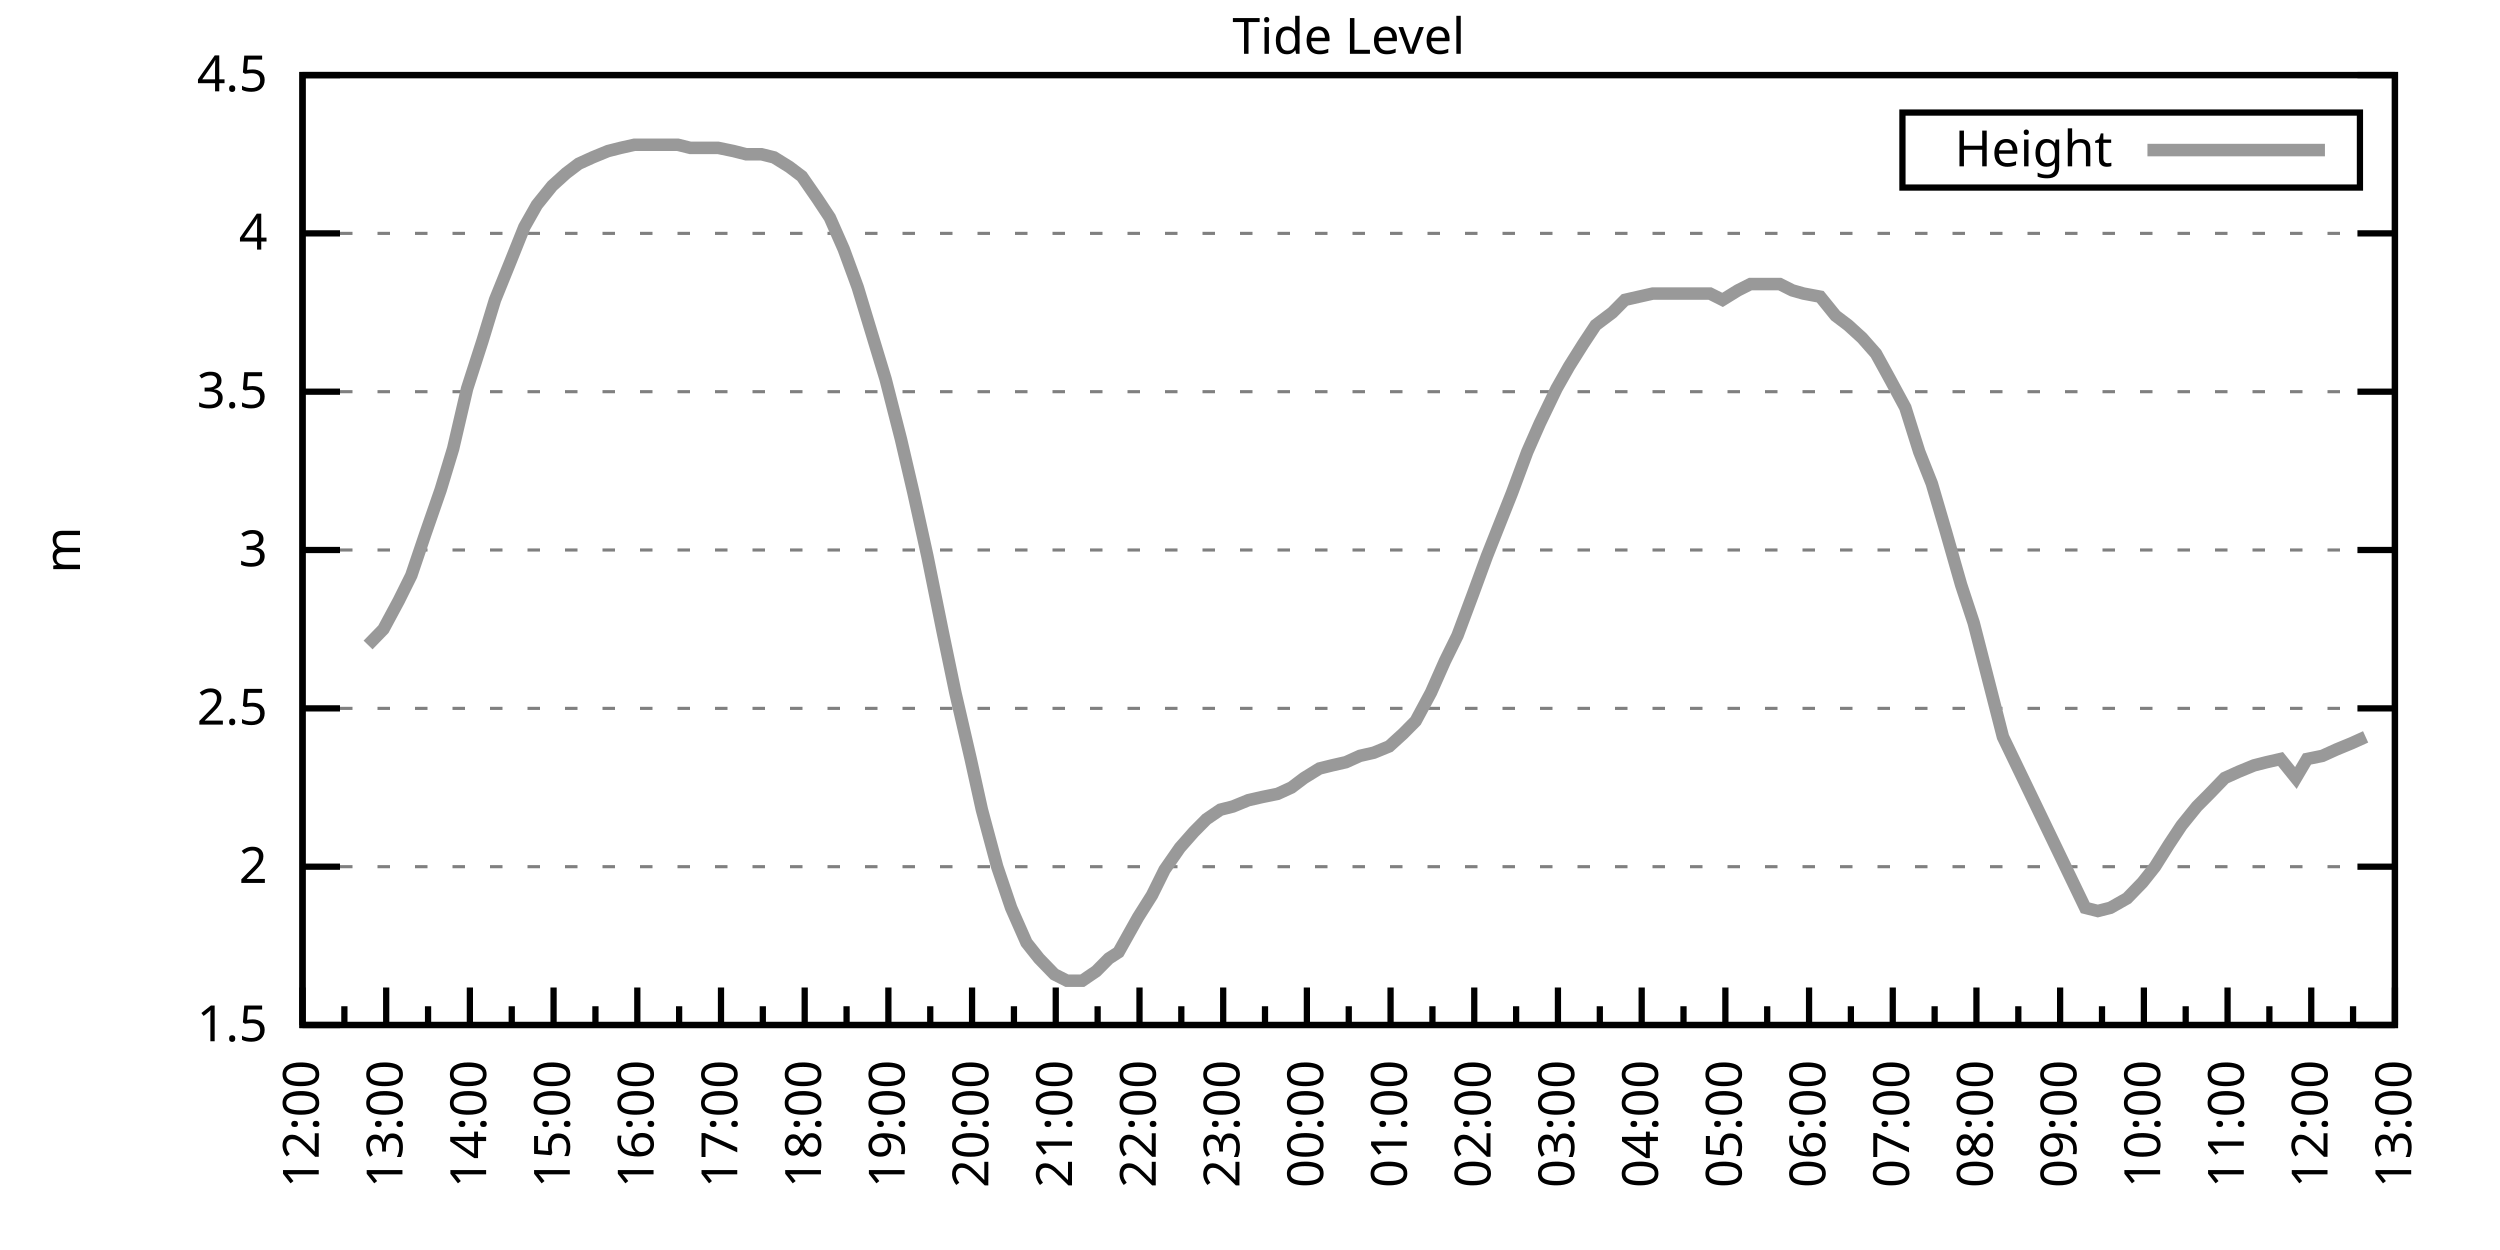
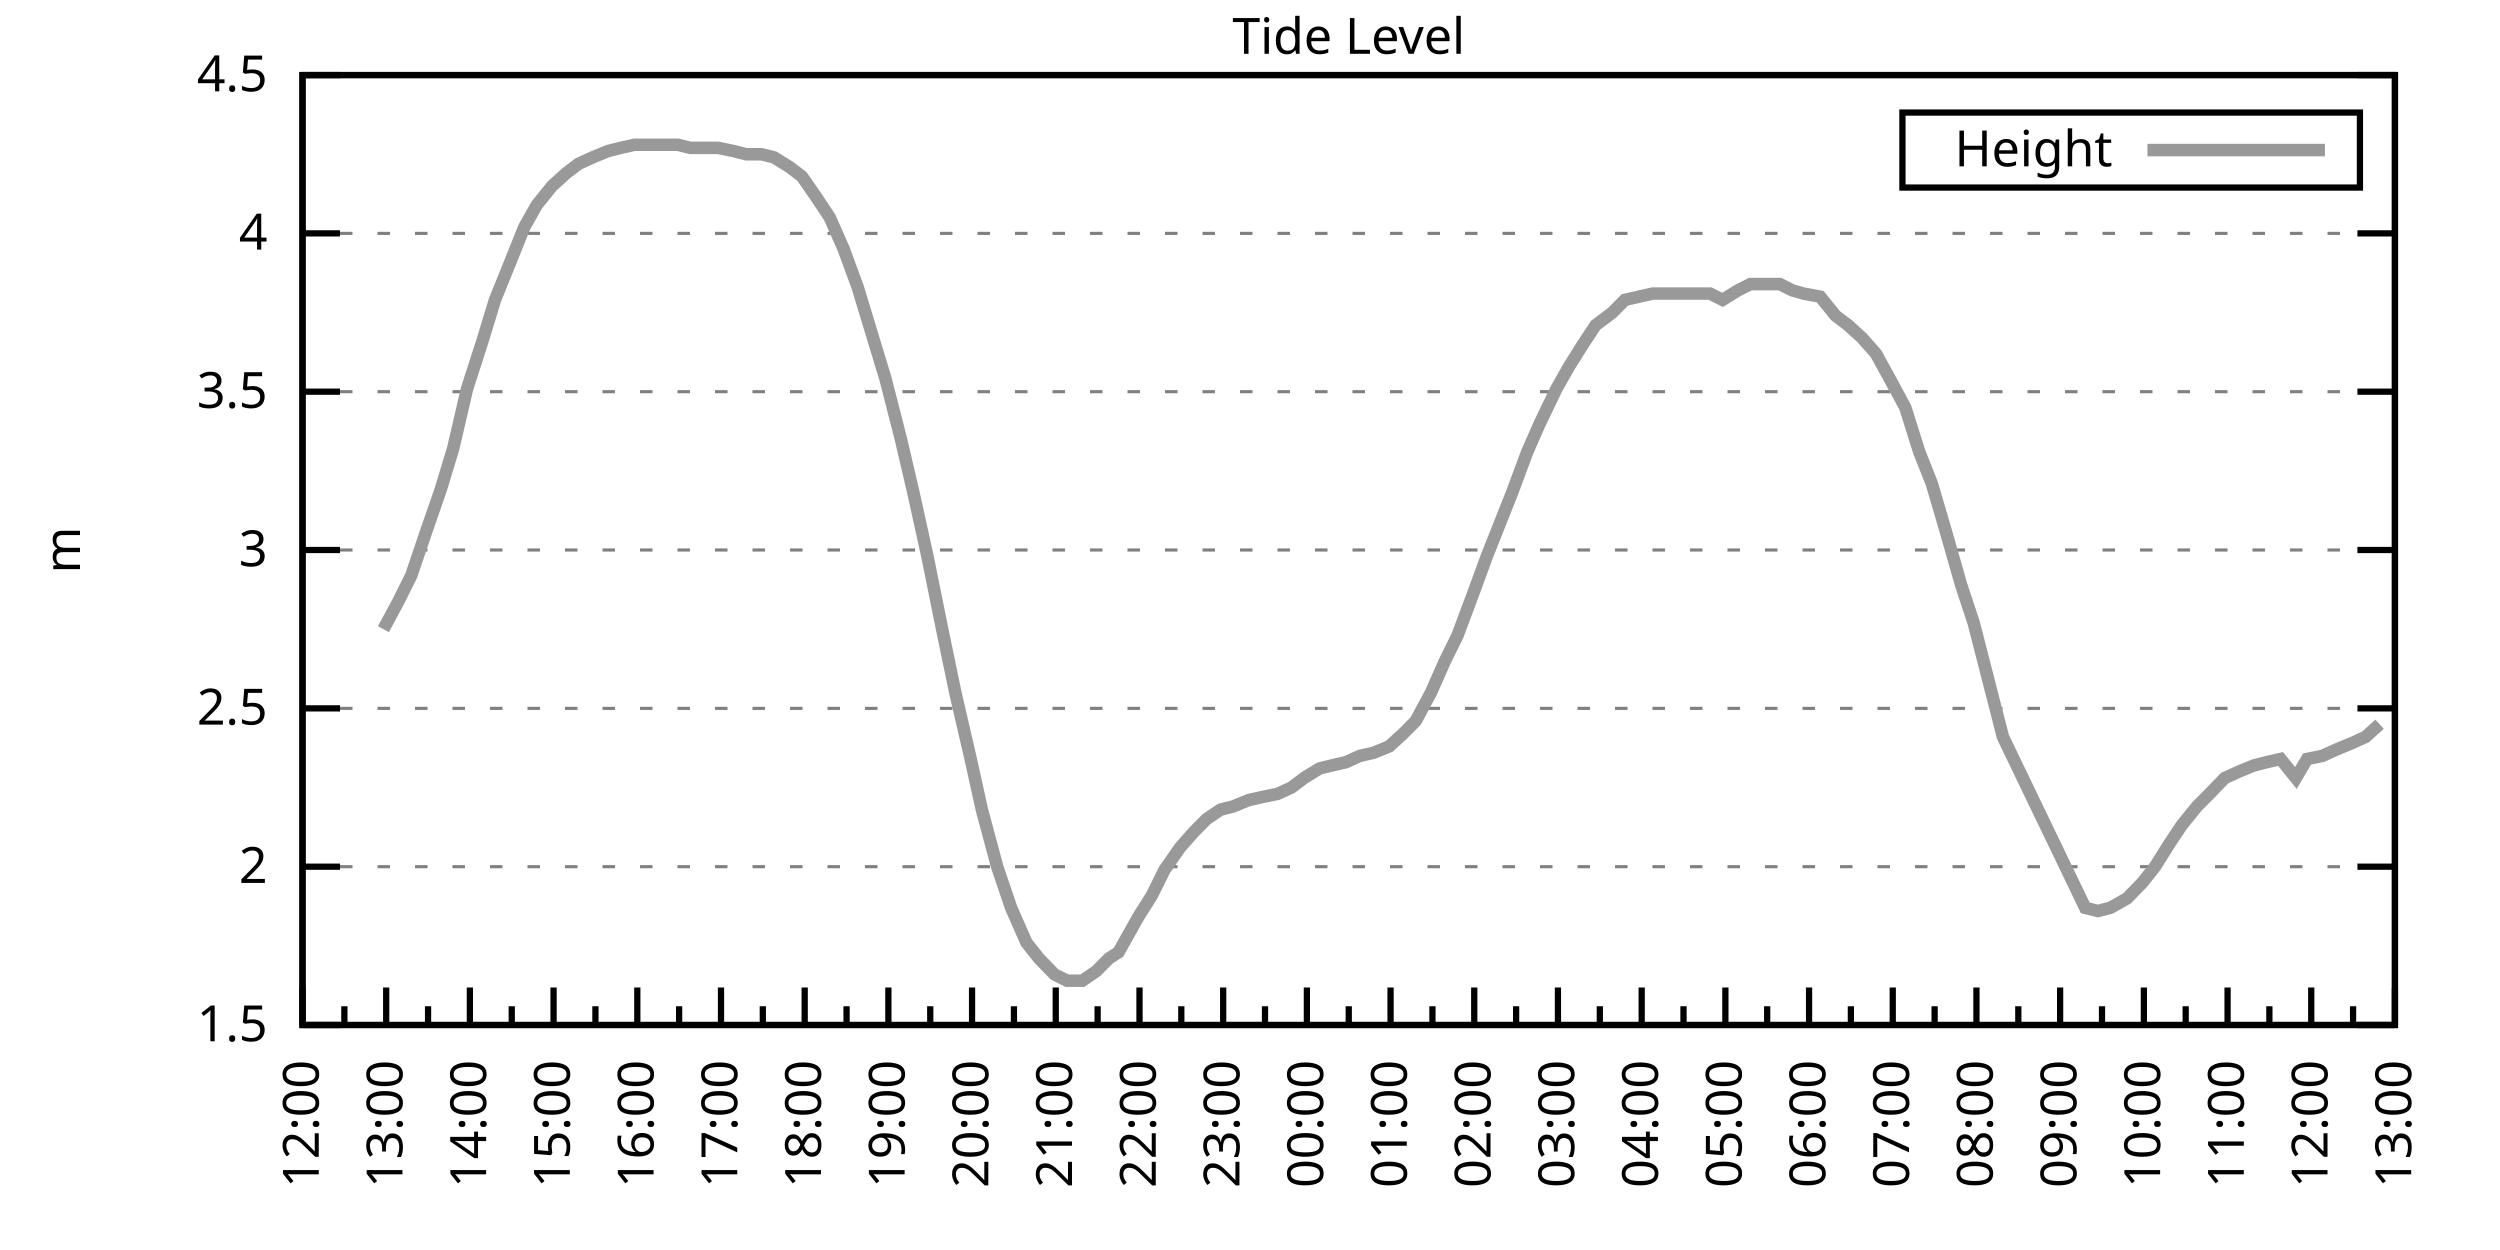
<svg xmlns="http://www.w3.org/2000/svg" xmlns:xlink="http://www.w3.org/1999/xlink" width="400" height="200" viewBox="0 0 400 200">
  <g id="gnuplot_canvas">
    <rect x="0" y="0" width="400" height="200" fill="none" />
    <defs>
      <circle id="gpDot" r="0.5" stroke-width="0.5" stroke="currentColor" />
      <path id="gpPt0" stroke-width="0.333" stroke="currentColor" d="M-1,0 h2 M0,-1 v2" />
      <path id="gpPt1" stroke-width="0.333" stroke="currentColor" d="M-1,-1 L1,1 M1,-1 L-1,1" />
      <path id="gpPt2" stroke-width="0.333" stroke="currentColor" d="M-1,0 L1,0 M0,-1 L0,1 M-1,-1 L1,1 M-1,1 L1,-1" />
      <rect id="gpPt3" stroke-width="0.333" stroke="currentColor" x="-1" y="-1" width="2" height="2" />
      <rect id="gpPt4" stroke-width="0.333" stroke="currentColor" fill="currentColor" x="-1" y="-1" width="2" height="2" />
      <circle id="gpPt5" stroke-width="0.333" stroke="currentColor" cx="0" cy="0" r="1" />
      <use xlink:href="#gpPt5" id="gpPt6" fill="currentColor" stroke="none" />
      <path id="gpPt7" stroke-width="0.333" stroke="currentColor" d="M0,-1.33 L-1.33,0.67 L1.33,0.67 z" />
      <use xlink:href="#gpPt7" id="gpPt8" fill="currentColor" stroke="none" />
      <use xlink:href="#gpPt7" id="gpPt9" stroke="currentColor" transform="rotate(180)" />
      <use xlink:href="#gpPt9" id="gpPt10" fill="currentColor" stroke="none" />
      <use xlink:href="#gpPt3" id="gpPt11" stroke="currentColor" transform="rotate(45)" />
      <use xlink:href="#gpPt11" id="gpPt12" fill="currentColor" stroke="none" />
      <path id="gpPt13" stroke-width="0.333" stroke="currentColor" d="M0,1.330 L1.265,0.411 L0.782,-1.067 L-0.782,-1.076 L-1.265,0.411 z" />
      <use xlink:href="#gpPt13" id="gpPt14" fill="currentColor" stroke="none" />
      <filter id="textbox" filterUnits="objectBoundingBox" x="0" y="0" height="1" width="1">
        <feFlood flood-color="white" flood-opacity="1" result="bgnd" />
        <feComposite in="SourceGraphic" in2="bgnd" operator="atop" />
      </filter>
      <filter id="greybox" filterUnits="objectBoundingBox" x="0" y="0" height="1" width="1">
        <feFlood flood-color="lightgrey" flood-opacity="1" result="grey" />
        <feComposite in="SourceGraphic" in2="grey" operator="atop" />
      </filter>
    </defs>
    <g fill="none" color="white" stroke="currentColor" stroke-width="1.00" stroke-linecap="butt" stroke-linejoin="miter">
</g>
    <g fill="none" color="black" stroke="currentColor" stroke-width="1.00" stroke-linecap="butt" stroke-linejoin="miter">
      <g stroke="none" shape-rendering="crispEdges">
        <polygon fill="rgb(255, 255, 255)" points="48.40,164.00 383.18,164.00 383.18,12.02 48.40,12.02 " />
      </g>
    </g>
    <g fill="none" color="black" stroke="currentColor" stroke-width="1.00" stroke-linecap="butt" stroke-linejoin="miter">
</g>
    <g fill="none" color="black" stroke="black" stroke-width="0.50" stroke-linecap="butt" stroke-linejoin="miter">
</g>
    <g fill="none" color="gray" stroke="currentColor" stroke-width="0.50" stroke-linecap="butt" stroke-linejoin="miter">
      <path stroke="gray" stroke-dasharray="2,4" class="gridline" d="M48.40,164.00 L383.19,164.00  " />
    </g>
    <g fill="none" color="gray" stroke="gray" stroke-width="1.00" stroke-linecap="butt" stroke-linejoin="miter">
</g>
    <g fill="none" color="black" stroke="currentColor" stroke-width="1.00" stroke-linecap="butt" stroke-linejoin="miter">
      <path stroke="black" d="M48.40,164.00 L54.40,164.00 M383.19,164.00 L377.19,164.00  " />
      <g transform="translate(42.80,166.60)" stroke="none" fill="black" font-family="Sans" font-size="8.00" text-anchor="end">
        <text>
          <tspan font-family="Sans"> 1.5</tspan>
        </text>
      </g>
    </g>
    <g fill="none" color="black" stroke="currentColor" stroke-width="1.00" stroke-linecap="butt" stroke-linejoin="miter">
</g>
    <g fill="none" color="black" stroke="black" stroke-width="0.50" stroke-linecap="butt" stroke-linejoin="miter">
</g>
    <g fill="none" color="gray" stroke="currentColor" stroke-width="0.50" stroke-linecap="butt" stroke-linejoin="miter">
      <path stroke="gray" stroke-dasharray="2,4" class="gridline" d="M48.40,138.67 L383.19,138.67  " />
    </g>
    <g fill="none" color="gray" stroke="gray" stroke-width="1.00" stroke-linecap="butt" stroke-linejoin="miter">
</g>
    <g fill="none" color="black" stroke="currentColor" stroke-width="1.00" stroke-linecap="butt" stroke-linejoin="miter">
      <path stroke="black" d="M48.40,138.67 L54.40,138.67 M383.19,138.67 L377.19,138.67  " />
      <g transform="translate(42.80,141.27)" stroke="none" fill="black" font-family="Sans" font-size="8.00" text-anchor="end">
        <text>
          <tspan font-family="Sans"> 2</tspan>
        </text>
      </g>
    </g>
    <g fill="none" color="black" stroke="currentColor" stroke-width="1.00" stroke-linecap="butt" stroke-linejoin="miter">
</g>
    <g fill="none" color="black" stroke="black" stroke-width="0.50" stroke-linecap="butt" stroke-linejoin="miter">
</g>
    <g fill="none" color="gray" stroke="currentColor" stroke-width="0.50" stroke-linecap="butt" stroke-linejoin="miter">
      <path stroke="gray" stroke-dasharray="2,4" class="gridline" d="M48.40,113.34 L383.19,113.34  " />
    </g>
    <g fill="none" color="gray" stroke="gray" stroke-width="1.00" stroke-linecap="butt" stroke-linejoin="miter">
</g>
    <g fill="none" color="black" stroke="currentColor" stroke-width="1.00" stroke-linecap="butt" stroke-linejoin="miter">
      <path stroke="black" d="M48.40,113.34 L54.40,113.34 M383.19,113.34 L377.19,113.34  " />
      <g transform="translate(42.80,115.94)" stroke="none" fill="black" font-family="Sans" font-size="8.00" text-anchor="end">
        <text>
          <tspan font-family="Sans"> 2.5</tspan>
        </text>
      </g>
    </g>
    <g fill="none" color="black" stroke="currentColor" stroke-width="1.00" stroke-linecap="butt" stroke-linejoin="miter">
</g>
    <g fill="none" color="black" stroke="black" stroke-width="0.50" stroke-linecap="butt" stroke-linejoin="miter">
</g>
    <g fill="none" color="gray" stroke="currentColor" stroke-width="0.50" stroke-linecap="butt" stroke-linejoin="miter">
      <path stroke="gray" stroke-dasharray="2,4" class="gridline" d="M48.40,88.00 L383.19,88.00  " />
    </g>
    <g fill="none" color="gray" stroke="gray" stroke-width="1.00" stroke-linecap="butt" stroke-linejoin="miter">
</g>
    <g fill="none" color="black" stroke="currentColor" stroke-width="1.00" stroke-linecap="butt" stroke-linejoin="miter">
      <path stroke="black" d="M48.40,88.00 L54.40,88.00 M383.19,88.00 L377.19,88.00  " />
      <g transform="translate(42.80,90.60)" stroke="none" fill="black" font-family="Sans" font-size="8.00" text-anchor="end">
        <text>
          <tspan font-family="Sans"> 3</tspan>
        </text>
      </g>
    </g>
    <g fill="none" color="black" stroke="currentColor" stroke-width="1.00" stroke-linecap="butt" stroke-linejoin="miter">
</g>
    <g fill="none" color="black" stroke="black" stroke-width="0.50" stroke-linecap="butt" stroke-linejoin="miter">
</g>
    <g fill="none" color="gray" stroke="currentColor" stroke-width="0.50" stroke-linecap="butt" stroke-linejoin="miter">
      <path stroke="gray" stroke-dasharray="2,4" class="gridline" d="M48.40,62.67 L383.19,62.67  " />
    </g>
    <g fill="none" color="gray" stroke="gray" stroke-width="1.00" stroke-linecap="butt" stroke-linejoin="miter">
</g>
    <g fill="none" color="black" stroke="currentColor" stroke-width="1.00" stroke-linecap="butt" stroke-linejoin="miter">
      <path stroke="black" d="M48.40,62.67 L54.40,62.67 M383.19,62.67 L377.19,62.67  " />
      <g transform="translate(42.80,65.27)" stroke="none" fill="black" font-family="Sans" font-size="8.00" text-anchor="end">
        <text>
          <tspan font-family="Sans"> 3.5</tspan>
        </text>
      </g>
    </g>
    <g fill="none" color="black" stroke="currentColor" stroke-width="1.00" stroke-linecap="butt" stroke-linejoin="miter">
</g>
    <g fill="none" color="black" stroke="black" stroke-width="0.50" stroke-linecap="butt" stroke-linejoin="miter">
</g>
    <g fill="none" color="gray" stroke="currentColor" stroke-width="0.50" stroke-linecap="butt" stroke-linejoin="miter">
      <path stroke="gray" stroke-dasharray="2,4" class="gridline" d="M48.40,37.34 L383.19,37.34  " />
    </g>
    <g fill="none" color="gray" stroke="gray" stroke-width="1.00" stroke-linecap="butt" stroke-linejoin="miter">
</g>
    <g fill="none" color="black" stroke="currentColor" stroke-width="1.00" stroke-linecap="butt" stroke-linejoin="miter">
      <path stroke="black" d="M48.40,37.34 L54.40,37.34 M383.19,37.34 L377.19,37.34  " />
      <g transform="translate(42.80,39.94)" stroke="none" fill="black" font-family="Sans" font-size="8.00" text-anchor="end">
        <text>
          <tspan font-family="Sans"> 4</tspan>
        </text>
      </g>
    </g>
    <g fill="none" color="black" stroke="currentColor" stroke-width="1.00" stroke-linecap="butt" stroke-linejoin="miter">
</g>
    <g fill="none" color="black" stroke="black" stroke-width="0.50" stroke-linecap="butt" stroke-linejoin="miter">
</g>
    <g fill="none" color="gray" stroke="currentColor" stroke-width="0.50" stroke-linecap="butt" stroke-linejoin="miter">
      <path stroke="gray" stroke-dasharray="2,4" class="gridline" d="M48.40,12.01 L383.19,12.01  " />
    </g>
    <g fill="none" color="gray" stroke="gray" stroke-width="1.00" stroke-linecap="butt" stroke-linejoin="miter">
</g>
    <g fill="none" color="black" stroke="currentColor" stroke-width="1.00" stroke-linecap="butt" stroke-linejoin="miter">
      <path stroke="black" d="M48.40,12.01 L54.40,12.01 M383.19,12.01 L377.19,12.01  " />
      <g transform="translate(42.80,14.61)" stroke="none" fill="black" font-family="Sans" font-size="8.00" text-anchor="end">
        <text>
          <tspan font-family="Sans"> 4.5</tspan>
        </text>
      </g>
    </g>
    <g fill="none" color="black" stroke="currentColor" stroke-width="1.00" stroke-linecap="butt" stroke-linejoin="miter">
      <path stroke="black" d="M48.40,164.00 L48.40,158.00  " />
      <g transform="translate(51.00,169.60) rotate(270)" stroke="none" fill="black" font-family="Sans" font-size="8.00" text-anchor="end">
        <text>
          <tspan font-family="Sans">12:00</tspan>
        </text>
      </g>
    </g>
    <g fill="none" color="black" stroke="currentColor" stroke-width="1.00" stroke-linecap="butt" stroke-linejoin="miter">
      <path stroke="black" d="M55.10,164.00 L55.10,161.00 M61.79,164.00 L61.79,158.00  " />
      <g transform="translate(64.39,169.60) rotate(270)" stroke="none" fill="black" font-family="Sans" font-size="8.00" text-anchor="end">
        <text>
          <tspan font-family="Sans">13:00</tspan>
        </text>
      </g>
    </g>
    <g fill="none" color="black" stroke="currentColor" stroke-width="1.00" stroke-linecap="butt" stroke-linejoin="miter">
      <path stroke="black" d="M68.49,164.00 L68.49,161.00 M75.18,164.00 L75.18,158.00  " />
      <g transform="translate(77.78,169.60) rotate(270)" stroke="none" fill="black" font-family="Sans" font-size="8.00" text-anchor="end">
        <text>
          <tspan font-family="Sans">14:00</tspan>
        </text>
      </g>
    </g>
    <g fill="none" color="black" stroke="currentColor" stroke-width="1.00" stroke-linecap="butt" stroke-linejoin="miter">
      <path stroke="black" d="M81.88,164.00 L81.88,161.00 M88.57,164.00 L88.57,158.00  " />
      <g transform="translate(91.17,169.60) rotate(270)" stroke="none" fill="black" font-family="Sans" font-size="8.00" text-anchor="end">
        <text>
          <tspan font-family="Sans">15:00</tspan>
        </text>
      </g>
    </g>
    <g fill="none" color="black" stroke="currentColor" stroke-width="1.00" stroke-linecap="butt" stroke-linejoin="miter">
      <path stroke="black" d="M95.27,164.00 L95.27,161.00 M101.97,164.00 L101.97,158.00  " />
      <g transform="translate(104.57,169.60) rotate(270)" stroke="none" fill="black" font-family="Sans" font-size="8.00" text-anchor="end">
        <text>
          <tspan font-family="Sans">16:00</tspan>
        </text>
      </g>
    </g>
    <g fill="none" color="black" stroke="currentColor" stroke-width="1.00" stroke-linecap="butt" stroke-linejoin="miter">
      <path stroke="black" d="M108.66,164.00 L108.66,161.00 M115.36,164.00 L115.36,158.00  " />
      <g transform="translate(117.96,169.60) rotate(270)" stroke="none" fill="black" font-family="Sans" font-size="8.00" text-anchor="end">
        <text>
          <tspan font-family="Sans">17:00</tspan>
        </text>
      </g>
    </g>
    <g fill="none" color="black" stroke="currentColor" stroke-width="1.00" stroke-linecap="butt" stroke-linejoin="miter">
      <path stroke="black" d="M122.05,164.00 L122.05,161.00 M128.75,164.00 L128.75,158.00  " />
      <g transform="translate(131.35,169.60) rotate(270)" stroke="none" fill="black" font-family="Sans" font-size="8.00" text-anchor="end">
        <text>
          <tspan font-family="Sans">18:00</tspan>
        </text>
      </g>
    </g>
    <g fill="none" color="black" stroke="currentColor" stroke-width="1.00" stroke-linecap="butt" stroke-linejoin="miter">
      <path stroke="black" d="M135.45,164.00 L135.45,161.00 M142.14,164.00 L142.14,158.00  " />
      <g transform="translate(144.74,169.60) rotate(270)" stroke="none" fill="black" font-family="Sans" font-size="8.00" text-anchor="end">
        <text>
          <tspan font-family="Sans">19:00</tspan>
        </text>
      </g>
    </g>
    <g fill="none" color="black" stroke="currentColor" stroke-width="1.00" stroke-linecap="butt" stroke-linejoin="miter">
      <path stroke="black" d="M148.84,164.00 L148.84,161.00 M155.53,164.00 L155.53,158.00  " />
      <g transform="translate(158.13,169.60) rotate(270)" stroke="none" fill="black" font-family="Sans" font-size="8.00" text-anchor="end">
        <text>
          <tspan font-family="Sans">20:00</tspan>
        </text>
      </g>
    </g>
    <g fill="none" color="black" stroke="currentColor" stroke-width="1.00" stroke-linecap="butt" stroke-linejoin="miter">
      <path stroke="black" d="M162.23,164.00 L162.23,161.00 M168.92,164.00 L168.92,158.00  " />
      <g transform="translate(171.52,169.60) rotate(270)" stroke="none" fill="black" font-family="Sans" font-size="8.00" text-anchor="end">
        <text>
          <tspan font-family="Sans">21:00</tspan>
        </text>
      </g>
    </g>
    <g fill="none" color="black" stroke="currentColor" stroke-width="1.00" stroke-linecap="butt" stroke-linejoin="miter">
      <path stroke="black" d="M175.62,164.00 L175.62,161.00 M182.32,164.00 L182.32,158.00  " />
      <g transform="translate(184.92,169.60) rotate(270)" stroke="none" fill="black" font-family="Sans" font-size="8.00" text-anchor="end">
        <text>
          <tspan font-family="Sans">22:00</tspan>
        </text>
      </g>
    </g>
    <g fill="none" color="black" stroke="currentColor" stroke-width="1.00" stroke-linecap="butt" stroke-linejoin="miter">
      <path stroke="black" d="M189.01,164.00 L189.01,161.00 M195.71,164.00 L195.71,158.00  " />
      <g transform="translate(198.31,169.60) rotate(270)" stroke="none" fill="black" font-family="Sans" font-size="8.00" text-anchor="end">
        <text>
          <tspan font-family="Sans">23:00</tspan>
        </text>
      </g>
    </g>
    <g fill="none" color="black" stroke="currentColor" stroke-width="1.00" stroke-linecap="butt" stroke-linejoin="miter">
      <path stroke="black" d="M202.40,164.00 L202.40,161.00 M209.10,164.00 L209.10,158.00  " />
      <g transform="translate(211.70,169.60) rotate(270)" stroke="none" fill="black" font-family="Sans" font-size="8.00" text-anchor="end">
        <text>
          <tspan font-family="Sans">00:00</tspan>
        </text>
      </g>
    </g>
    <g fill="none" color="black" stroke="currentColor" stroke-width="1.00" stroke-linecap="butt" stroke-linejoin="miter">
      <path stroke="black" d="M215.80,164.00 L215.80,161.00 M222.49,164.00 L222.49,158.00  " />
      <g transform="translate(225.09,169.60) rotate(270)" stroke="none" fill="black" font-family="Sans" font-size="8.00" text-anchor="end">
        <text>
          <tspan font-family="Sans">01:00</tspan>
        </text>
      </g>
    </g>
    <g fill="none" color="black" stroke="currentColor" stroke-width="1.00" stroke-linecap="butt" stroke-linejoin="miter">
      <path stroke="black" d="M229.19,164.00 L229.19,161.00 M235.88,164.00 L235.88,158.00  " />
      <g transform="translate(238.48,169.60) rotate(270)" stroke="none" fill="black" font-family="Sans" font-size="8.00" text-anchor="end">
        <text>
          <tspan font-family="Sans">02:00</tspan>
        </text>
      </g>
    </g>
    <g fill="none" color="black" stroke="currentColor" stroke-width="1.00" stroke-linecap="butt" stroke-linejoin="miter">
      <path stroke="black" d="M242.58,164.00 L242.58,161.00 M249.27,164.00 L249.27,158.00  " />
      <g transform="translate(251.87,169.60) rotate(270)" stroke="none" fill="black" font-family="Sans" font-size="8.00" text-anchor="end">
        <text>
          <tspan font-family="Sans">03:00</tspan>
        </text>
      </g>
    </g>
    <g fill="none" color="black" stroke="currentColor" stroke-width="1.00" stroke-linecap="butt" stroke-linejoin="miter">
      <path stroke="black" d="M255.97,164.00 L255.97,161.00 M262.67,164.00 L262.67,158.00  " />
      <g transform="translate(265.27,169.60) rotate(270)" stroke="none" fill="black" font-family="Sans" font-size="8.00" text-anchor="end">
        <text>
          <tspan font-family="Sans">04:00</tspan>
        </text>
      </g>
    </g>
    <g fill="none" color="black" stroke="currentColor" stroke-width="1.00" stroke-linecap="butt" stroke-linejoin="miter">
      <path stroke="black" d="M269.36,164.00 L269.36,161.00 M276.06,164.00 L276.06,158.00  " />
      <g transform="translate(278.66,169.60) rotate(270)" stroke="none" fill="black" font-family="Sans" font-size="8.00" text-anchor="end">
        <text>
          <tspan font-family="Sans">05:00</tspan>
        </text>
      </g>
    </g>
    <g fill="none" color="black" stroke="currentColor" stroke-width="1.00" stroke-linecap="butt" stroke-linejoin="miter">
      <path stroke="black" d="M282.75,164.00 L282.75,161.00 M289.45,164.00 L289.45,158.00  " />
      <g transform="translate(292.05,169.60) rotate(270)" stroke="none" fill="black" font-family="Sans" font-size="8.00" text-anchor="end">
        <text>
          <tspan font-family="Sans">06:00</tspan>
        </text>
      </g>
    </g>
    <g fill="none" color="black" stroke="currentColor" stroke-width="1.00" stroke-linecap="butt" stroke-linejoin="miter">
      <path stroke="black" d="M296.14,164.00 L296.14,161.00 M302.84,164.00 L302.84,158.00  " />
      <g transform="translate(305.44,169.60) rotate(270)" stroke="none" fill="black" font-family="Sans" font-size="8.00" text-anchor="end">
        <text>
          <tspan font-family="Sans">07:00</tspan>
        </text>
      </g>
    </g>
    <g fill="none" color="black" stroke="currentColor" stroke-width="1.00" stroke-linecap="butt" stroke-linejoin="miter">
      <path stroke="black" d="M309.54,164.00 L309.54,161.00 M316.23,164.00 L316.23,158.00  " />
      <g transform="translate(318.83,169.60) rotate(270)" stroke="none" fill="black" font-family="Sans" font-size="8.00" text-anchor="end">
        <text>
          <tspan font-family="Sans">08:00</tspan>
        </text>
      </g>
    </g>
    <g fill="none" color="black" stroke="currentColor" stroke-width="1.00" stroke-linecap="butt" stroke-linejoin="miter">
      <path stroke="black" d="M322.93,164.00 L322.93,161.00 M329.62,164.00 L329.62,158.00  " />
      <g transform="translate(332.22,169.60) rotate(270)" stroke="none" fill="black" font-family="Sans" font-size="8.00" text-anchor="end">
        <text>
          <tspan font-family="Sans">09:00</tspan>
        </text>
      </g>
    </g>
    <g fill="none" color="black" stroke="currentColor" stroke-width="1.00" stroke-linecap="butt" stroke-linejoin="miter">
      <path stroke="black" d="M336.32,164.00 L336.32,161.00 M343.02,164.00 L343.02,158.00  " />
      <g transform="translate(345.62,169.60) rotate(270)" stroke="none" fill="black" font-family="Sans" font-size="8.00" text-anchor="end">
        <text>
          <tspan font-family="Sans">10:00</tspan>
        </text>
      </g>
    </g>
    <g fill="none" color="black" stroke="currentColor" stroke-width="1.00" stroke-linecap="butt" stroke-linejoin="miter">
      <path stroke="black" d="M349.71,164.00 L349.71,161.00 M356.41,164.00 L356.41,158.00  " />
      <g transform="translate(359.01,169.60) rotate(270)" stroke="none" fill="black" font-family="Sans" font-size="8.00" text-anchor="end">
        <text>
          <tspan font-family="Sans">11:00</tspan>
        </text>
      </g>
    </g>
    <g fill="none" color="black" stroke="currentColor" stroke-width="1.00" stroke-linecap="butt" stroke-linejoin="miter">
      <path stroke="black" d="M363.10,164.00 L363.10,161.00 M369.80,164.00 L369.80,158.00  " />
      <g transform="translate(372.40,169.60) rotate(270)" stroke="none" fill="black" font-family="Sans" font-size="8.00" text-anchor="end">
        <text>
          <tspan font-family="Sans">12:00</tspan>
        </text>
      </g>
    </g>
    <g fill="none" color="black" stroke="currentColor" stroke-width="1.00" stroke-linecap="butt" stroke-linejoin="miter">
      <path stroke="black" d="M376.49,164.00 L376.49,161.00 M383.19,164.00 L383.19,158.00  " />
      <g transform="translate(385.79,169.60) rotate(270)" stroke="none" fill="black" font-family="Sans" font-size="8.00" text-anchor="end">
        <text>
          <tspan font-family="Sans">13:00</tspan>
        </text>
      </g>
    </g>
    <g fill="none" color="black" stroke="currentColor" stroke-width="1.00" stroke-linecap="butt" stroke-linejoin="miter">
</g>
    <g fill="none" color="black" stroke="currentColor" stroke-width="1.00" stroke-linecap="butt" stroke-linejoin="miter">
      <path stroke="black" d="M48.40,12.01 L48.40,164.00 L383.19,164.00 L383.19,12.01 L48.40,12.01 Z  " />
    </g>
    <g fill="none" color="black" stroke="currentColor" stroke-width="1.00" stroke-linecap="butt" stroke-linejoin="miter">
      <g transform="translate(12.80,88.01) rotate(270)" stroke="none" fill="black" font-family="Sans" font-size="8.00" text-anchor="middle">
        <text>
          <tspan font-family="Sans">m</tspan>
        </text>
      </g>
    </g>
    <g fill="none" color="black" stroke="currentColor" stroke-width="1.00" stroke-linecap="butt" stroke-linejoin="miter">
</g>
    <g fill="none" color="black" stroke="currentColor" stroke-width="1.00" stroke-linecap="butt" stroke-linejoin="miter">
      <path stroke="black" d="M304.39,30.01 L304.39,18.01 L377.59,18.01 L377.59,30.01 L304.39,30.01 Z  " />
    </g>
    <g id="Tide_level_plot_1">
      <g fill="none" color="white" stroke="black" stroke-width="2.00" stroke-linecap="butt" stroke-linejoin="miter">
</g>
      <g fill="none" color="black" stroke="currentColor" stroke-width="2.00" stroke-linecap="butt" stroke-linejoin="miter">
        <g transform="translate(337.99,26.61)" stroke="none" fill="black" font-family="Sans" font-size="8.00" text-anchor="end">
          <text>
            <tspan font-family="Sans">Height</tspan>
          </text>
        </g>
      </g>
      <g fill="none" color="black" stroke="currentColor" stroke-width="2.00" stroke-linecap="butt" stroke-linejoin="miter">
-         <path stroke="rgb(153, 153, 153)" d="M343.59,24.01 L371.99,24.01 M58.89,103.20 L61.35,100.67 L63.80,96.11 L65.81,92.06 L68.04,85.47 L70.50,78.38   L72.50,71.79 L74.74,62.17 L77.19,54.57 L79.20,47.98 L81.66,41.90 L83.89,36.33 L85.90,32.78 L88.35,29.74   L90.58,27.72 L92.59,26.20 L94.82,25.18 L97.28,24.17 L99.29,23.66 L101.52,23.16 L103.75,23.16 L105.98,23.16   L108.44,23.16 L110.45,23.66 L112.90,23.66 L114.91,23.66 L117.37,24.17 L119.38,24.68 L121.83,24.68 L123.84,25.18   L126.29,26.70 L128.30,28.22 L130.76,31.77 L132.77,34.81 L135.00,39.87 L137.23,45.95 L139.69,54.06 L141.69,60.65   L144.15,70.27 L146.16,78.89 L148.39,89.02 L150.85,101.18 L152.85,110.80 L155.31,121.44 L157.10,129.55 L159.55,138.67   L161.78,145.25 L164.24,150.83 L166.25,153.36 L168.70,155.89 L170.71,156.91 L173.17,156.91 L175.40,155.39 L177.41,153.36   L178.97,152.35 L182.09,146.77 L184.32,143.23 L186.33,139.17 L188.79,135.63 L191.02,133.10 L193.03,131.07 L195.26,129.55   L197.27,129.04 L199.73,128.03 L201.96,127.52 L204.41,127.02 L206.64,126.00 L208.65,124.48 L211.11,122.96 L213.12,122.46   L215.35,121.95 L217.58,120.94 L219.81,120.43 L222.27,119.42 L224.50,117.39 L226.51,115.36 L228.96,110.80 L231.20,105.74   L233.20,101.68 L235.66,95.10 L237.89,89.02 L239.90,83.95 L241.91,78.89 L244.36,72.30 L246.37,67.74 L249.05,62.17   L251.06,58.62 L253.29,55.07 L255.30,52.03 L257.98,50.01 L259.99,47.98 L262.22,47.47 L264.45,46.97 L266.68,46.97   L268.92,46.97 L271.37,46.97 L273.60,46.97 L275.61,47.98 L278.07,46.46 L280.07,45.45 L282.31,45.45 L284.76,45.45   L286.77,46.46 L288.56,46.97 L291.23,47.47 L293.69,50.51 L295.70,52.03 L297.93,54.06 L300.16,56.59 L302.39,60.65   L304.85,65.21 L307.08,72.30 L309.09,77.37 L311.32,84.97 L313.78,93.58 L315.79,99.66 L320.47,117.90 L333.64,145.25   L335.65,145.76 L337.66,145.25 L340.34,143.73 L342.79,141.20 L344.80,138.67 L347.03,135.12 L349.04,132.08 L351.50,129.04   L353.51,127.02 L355.96,124.48 L358.19,123.47 L360.65,122.46 L362.66,121.95 L364.89,121.44 L367.34,124.48 L369.13,121.44   L371.58,120.94 L373.82,119.92 L376.27,118.91 L378.50,117.90  " />
+         <path stroke="rgb(153, 153, 153)" d="M343.59,24.01 L371.99,24.01 M61.35,100.67 L63.80,96.11 L65.81,92.06 L68.04,85.47 L70.50,78.38 L72.50,71.79   L74.74,62.17 L77.19,54.57 L79.20,47.98 L81.66,41.90 L83.89,36.33 L85.90,32.78 L88.35,29.74 L90.58,27.72   L92.59,26.20 L94.82,25.18 L97.28,24.17 L99.29,23.66 L101.52,23.16 L103.75,23.16 L105.98,23.16 L108.44,23.16   L110.45,23.66 L112.90,23.66 L114.91,23.66 L117.37,24.17 L119.38,24.68 L121.83,24.68 L123.84,25.18 L126.29,26.70   L128.30,28.22 L130.76,31.77 L132.77,34.81 L135.00,39.87 L137.23,45.95 L139.69,54.06 L141.69,60.65 L144.15,70.27   L146.16,78.89 L148.39,89.02 L150.85,101.18 L152.85,110.80 L155.31,121.44 L157.10,129.55 L159.55,138.67 L161.78,145.25   L164.24,150.83 L166.25,153.36 L168.70,155.89 L170.71,156.91 L173.17,156.91 L175.40,155.39 L177.41,153.36 L178.97,152.35   L182.09,146.77 L184.32,143.23 L186.33,139.17 L188.79,135.63 L191.02,133.10 L193.03,131.07 L195.26,129.55 L197.27,129.04   L199.73,128.03 L201.96,127.52 L204.41,127.02 L206.64,126.00 L208.65,124.48 L211.11,122.96 L213.12,122.46 L215.35,121.95   L217.58,120.94 L219.81,120.43 L222.27,119.42 L224.50,117.39 L226.51,115.36 L228.96,110.80 L231.20,105.74 L233.20,101.68   L235.66,95.10 L237.89,89.02 L239.90,83.95 L241.91,78.89 L244.36,72.30 L246.37,67.74 L249.05,62.17 L251.06,58.62   L253.29,55.07 L255.30,52.03 L257.98,50.01 L259.99,47.98 L262.22,47.47 L264.45,46.97 L266.68,46.97 L268.92,46.97   L271.37,46.97 L273.60,46.97 L275.61,47.98 L278.07,46.46 L280.07,45.45 L282.31,45.45 L284.76,45.45 L286.77,46.46   L288.56,46.97 L291.23,47.47 L293.69,50.51 L295.70,52.03 L297.93,54.06 L300.16,56.59 L302.39,60.65 L304.85,65.21   L307.08,72.30 L309.09,77.37 L311.32,84.97 L313.78,93.58 L315.79,99.66 L320.47,117.90 L333.64,145.25 L335.65,145.76   L337.66,145.25 L340.34,143.73 L342.79,141.20 L344.80,138.67 L347.03,135.12 L349.04,132.08 L351.50,129.04 L353.51,127.02   L355.96,124.48 L358.19,123.47 L360.65,122.46 L362.66,121.95 L364.89,121.44 L367.34,124.48 L369.13,121.44 L371.58,120.94   L373.82,119.92 L376.27,118.91 L378.50,117.90 L380.73,115.87  " />
      </g>
    </g>
    <g fill="none" color="black" stroke="currentColor" stroke-width="2.00" stroke-linecap="butt" stroke-linejoin="miter">
</g>
    <g fill="none" color="black" stroke="black" stroke-width="1.00" stroke-linecap="butt" stroke-linejoin="miter">
</g>
    <g fill="none" color="black" stroke="currentColor" stroke-width="1.00" stroke-linecap="butt" stroke-linejoin="miter">
      <path stroke="black" d="M48.40,12.01 L48.40,164.00 L383.19,164.00 L383.19,12.01 L48.40,12.01 Z  " />
    </g>
    <g fill="none" color="black" stroke="currentColor" stroke-width="1.00" stroke-linecap="butt" stroke-linejoin="miter">
      <g transform="translate(215.79,8.61)" stroke="none" fill="black" font-family="Sans" font-size="8.00" text-anchor="middle">
        <text>
          <tspan font-family="Sans">Tide Level</tspan>
        </text>
      </g>
    </g>
    <g fill="none" color="black" stroke="currentColor" stroke-width="1.00" stroke-linecap="butt" stroke-linejoin="miter">
</g>
  </g>
</svg>
